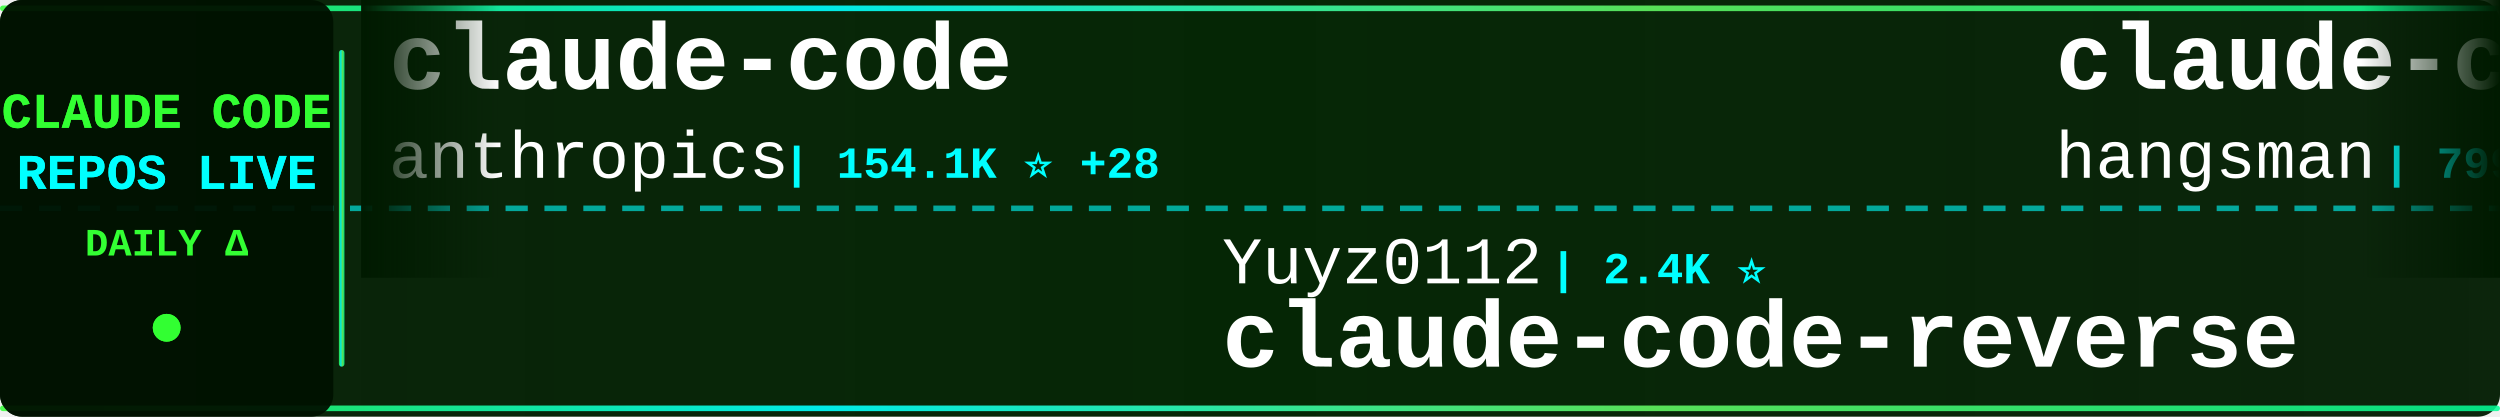
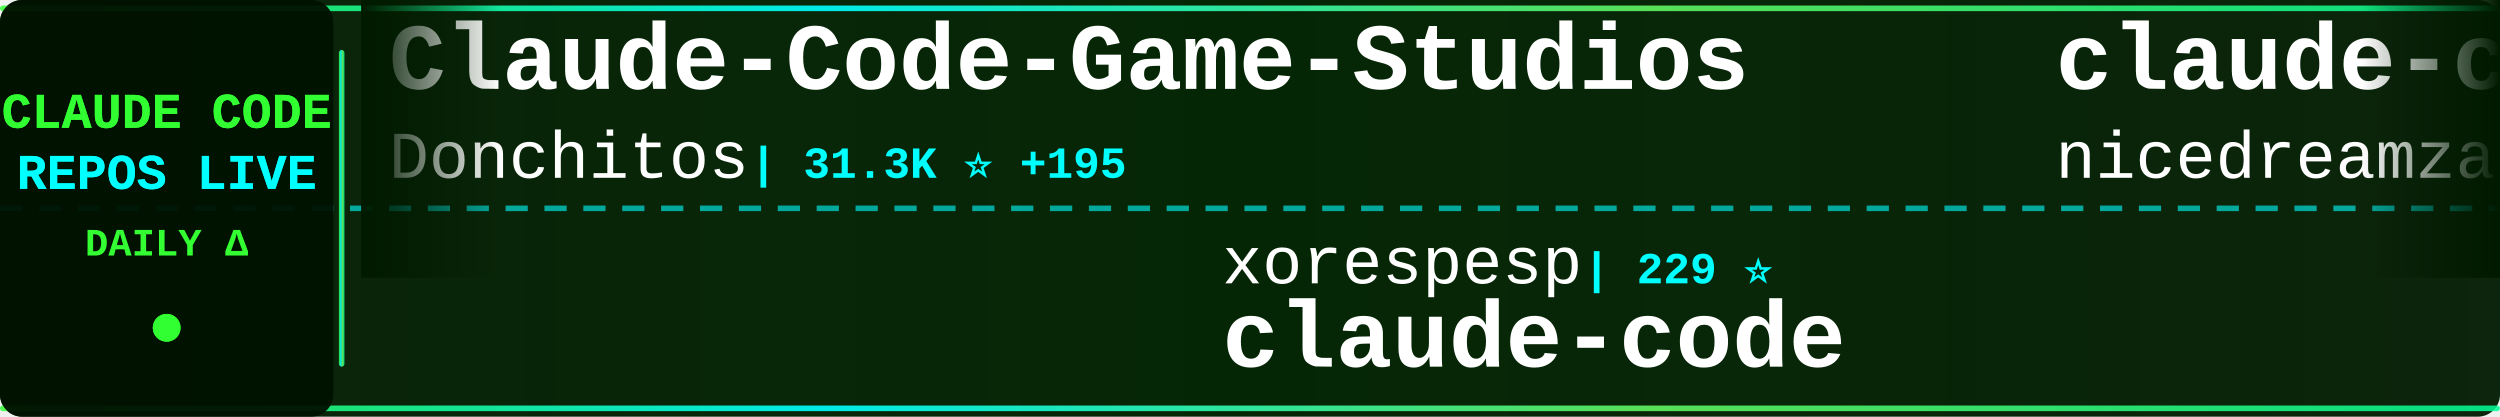
<svg xmlns="http://www.w3.org/2000/svg" width="900" height="150">
  <defs>
    <linearGradient id="tickerBg" x1="0%" y1="0%" x2="100%" y2="0%">
      <stop offset="0%" style="stop-color:#001a00;stop-opacity:0.95" />
      <stop offset="50%" style="stop-color:#002200;stop-opacity:0.98" />
      <stop offset="100%" style="stop-color:#001a00;stop-opacity:0.95" />
    </linearGradient>
    <linearGradient id="borderGrad" x1="0%" y1="0%" x2="100%" y2="0%">
      <stop offset="0%" style="stop-color:#33ff33;stop-opacity:0.85">
        <animate attributeName="stop-opacity" values="0.85;1;0.85" dur="2s" repeatCount="indefinite" />
      </stop>
      <stop offset="33%" style="stop-color:#00ffff;stop-opacity:0.9">
        <animate attributeName="stop-opacity" values="0.9;1;0.9" dur="2.2s" repeatCount="indefinite" />
      </stop>
      <stop offset="66%" style="stop-color:#66ff66;stop-opacity:0.85">
        <animate attributeName="stop-opacity" values="0.85;1;0.85" dur="1.8s" repeatCount="indefinite" />
      </stop>
      <stop offset="100%" style="stop-color:#00ff99;stop-opacity:0.85">
        <animate attributeName="stop-opacity" values="0.85;1;0.85" dur="2s" repeatCount="indefinite" />
      </stop>
    </linearGradient>
    <filter id="textGlow">
      <feGaussianBlur stdDeviation="0.1" result="coloredBlur" />
      <feMerge>
        <feMergeNode in="coloredBlur" />
        <feMergeNode in="SourceGraphic" />
      </feMerge>
    </filter>
    <filter id="metricGlow">
      <feGaussianBlur stdDeviation="0.2" result="coloredBlur" />
      <feMerge>
        <feMergeNode in="coloredBlur" />
        <feMergeNode in="SourceGraphic" />
      </feMerge>
    </filter>
    <linearGradient id="leftFade" x1="0%" y1="0%" x2="100%" y2="0%">
      <stop offset="0%" style="stop-color:#001a00;stop-opacity:1" />
      <stop offset="100%" style="stop-color:#001a00;stop-opacity:0" />
    </linearGradient>
    <linearGradient id="rightFade" x1="0%" y1="0%" x2="100%" y2="0%">
      <stop offset="0%" style="stop-color:#001a00;stop-opacity:0" />
      <stop offset="100%" style="stop-color:#001a00;stop-opacity:1" />
    </linearGradient>
  </defs>
  <rect width="900" height="150" fill="url(#tickerBg)" rx="8" />
  <rect x="0" y="2" width="900" height="2" fill="url(#borderGrad)" rx="1" />
  <rect x="0" y="146" width="900" height="2" fill="url(#borderGrad)" rx="1" />
  <line x1="0" y1="75" x2="900" y2="75" stroke="#00ffff" stroke-width="2" stroke-dasharray="8 6" opacity="0.6" />
  <rect x="0" y="0" width="120" height="150" fill="#001100" opacity="0.95" rx="8" />
  <text x="60" y="46" font-family="'Courier New', monospace" font-size="18" font-weight="bold" fill="#33ff33" text-anchor="middle" filter="url(#textGlow)">
    CLAUDE CODE
  </text>
  <text x="60" y="68" font-family="'Courier New', monospace" font-size="18" font-weight="bold" fill="#00ffff" text-anchor="middle" filter="url(#textGlow)">
    REPOS LIVE
  </text>
  <text x="60" y="92" font-family="'Courier New', monospace" font-size="14" font-weight="bold" fill="#33ff33" text-anchor="middle">
    DAILY Δ
  </text>
  <circle cx="60" cy="118" r="5" fill="#33ff33" filter="url(#metricGlow)">
    <animate attributeName="r" values="4;6;4" dur="1.5s" repeatCount="indefinite" />
    <animate attributeName="opacity" values="0.6;1;0.6" dur="1.5s" repeatCount="indefinite" />
  </circle>
  <rect x="122" y="18" width="2" height="114" fill="url(#borderGrad)" rx="1" />
  <clipPath id="tickerClip">
    <rect x="130" y="0" width="770" height="150" />
  </clipPath>
  <g clip-path="url(#tickerClip)">
    <g id="tickerItems">
      <animateTransform attributeName="transform" attributeType="XML" type="translate" from="0 0" to="-3000 0" dur="54s" repeatCount="indefinite" />
      <g transform="translate(0, 0)">
-         <text x="140" y="32" font-family="'Courier New', monospace" font-size="34" font-weight="bold" fill="#ffffff">claude-code</text>
-         <text x="140" y="64" font-family="'Courier New', monospace" font-size="24" font-weight="normal" fill="#ffffff" opacity="1.0">anthropics</text>
-         <text x="282" y="64" font-family="'Courier New', monospace" font-size="16" font-weight="bold" fill="#00ffff"> | 154.1K ⭐ +28</text>
+         <text x="140" y="32" font-family="'Courier New', monospace" font-size="34" font-weight="bold" fill="#ffffff">Claude-Code-Game-Studios</text>
+         <text x="140" y="64" font-family="'Courier New', monospace" font-size="24" font-weight="normal" fill="#ffffff" opacity="1.0">Donchitos</text>
+         <text x="270" y="64" font-family="'Courier New', monospace" font-size="16" font-weight="bold" fill="#00ffff"> | 31.3K ⭐ +195</text>
      </g>
      <g transform="translate(300, 0)">
-         <text x="140" y="102" font-family="'Courier New', monospace" font-size="24" font-weight="normal" fill="#ffffff" opacity="1.0">Yuyz0112</text>
-         <text x="258" y="102" font-family="'Courier New', monospace" font-size="16" font-weight="bold" fill="#00ffff"> | 2.4K ⭐</text>
-         <text x="140" y="132" font-family="'Courier New', monospace" font-size="34" font-weight="bold" fill="#ffffff">claude-code-reverse</text>
+         <text x="140" y="102" font-family="'Courier New', monospace" font-size="24" font-weight="normal" fill="#ffffff" opacity="1.0">xorespesp</text>
+         <text x="270" y="102" font-family="'Courier New', monospace" font-size="16" font-weight="bold" fill="#00ffff"> | 229 ⭐</text>
+         <text x="140" y="132" font-family="'Courier New', monospace" font-size="34" font-weight="bold" fill="#ffffff">claude-code</text>
      </g>
      <g transform="translate(600, 0)">
-         <text x="140" y="32" font-family="'Courier New', monospace" font-size="34" font-weight="bold" fill="#ffffff">claude-code-source</text>
-         <text x="140" y="64" font-family="'Courier New', monospace" font-size="24" font-weight="normal" fill="#ffffff" opacity="1.0">hangsman</text>
-         <text x="258" y="64" font-family="'Courier New', monospace" font-size="16" font-weight="bold" fill="#00ffff"> | 799 ⭐</text>
+         <text x="140" y="32" font-family="'Courier New', monospace" font-size="34" font-weight="bold" fill="#ffffff">claude-code-local</text>
+         <text x="140" y="64" font-family="'Courier New', monospace" font-size="24" font-weight="normal" fill="#ffffff" opacity="1.0">nicedreamzapp</text>
+         <text x="318" y="64" font-family="'Courier New', monospace" font-size="16" font-weight="bold" fill="#00ffff"> | 3.4K ⭐</text>
      </g>
      <g transform="translate(900, 0)">
-         <text x="140" y="102" font-family="'Courier New', monospace" font-size="24" font-weight="normal" fill="#ffffff" opacity="1.0">anthropics</text>
-         <text x="282" y="102" font-family="'Courier New', monospace" font-size="16" font-weight="bold" fill="#00ffff"> | 1.0K ⭐ +2</text>
-         <text x="140" y="132" font-family="'Courier New', monospace" font-size="34" font-weight="bold" fill="#ffffff">claude-code-base-action</text>
+         <text x="140" y="102" font-family="'Courier New', monospace" font-size="24" font-weight="normal" fill="#ffffff" opacity="1.0">pengchengneo</text>
+         <text x="306" y="102" font-family="'Courier New', monospace" font-size="16" font-weight="bold" fill="#00ffff"> | 1.8K ⭐</text>
+         <text x="140" y="132" font-family="'Courier New', monospace" font-size="34" font-weight="bold" fill="#ffffff">Claude-Code</text>
      </g>
      <g transform="translate(1200, 0)">
-         <text x="140" y="32" font-family="'Courier New', monospace" font-size="34" font-weight="bold" fill="#ffffff">claude-code</text>
-         <text x="140" y="64" font-family="'Courier New', monospace" font-size="24" font-weight="normal" fill="#ffffff" opacity="1.0">xorespesp</text>
-         <text x="270" y="64" font-family="'Courier New', monospace" font-size="16" font-weight="bold" fill="#00ffff"> | 229 ⭐</text>
+         <text x="140" y="32" font-family="'Courier New', monospace" font-size="34" font-weight="bold" fill="#ffffff">claude-code-source</text>
+         <text x="140" y="64" font-family="'Courier New', monospace" font-size="24" font-weight="normal" fill="#ffffff" opacity="1.0">JrCx7scC</text>
+         <text x="258" y="64" font-family="'Courier New', monospace" font-size="16" font-weight="bold" fill="#00ffff"> | 375 ⭐</text>
      </g>
      <g transform="translate(1500, 0)">
-         <text x="140" y="102" font-family="'Courier New', monospace" font-size="24" font-weight="normal" fill="#ffffff" opacity="1.0">JrCx7scC</text>
-         <text x="258" y="102" font-family="'Courier New', monospace" font-size="16" font-weight="bold" fill="#00ffff"> | 375 ⭐</text>
-         <text x="140" y="132" font-family="'Courier New', monospace" font-size="34" font-weight="bold" fill="#ffffff">claude-code-source</text>
+         <text x="140" y="102" font-family="'Courier New', monospace" font-size="24" font-weight="normal" fill="#ffffff" opacity="1.0">diet103</text>
+         <text x="246" y="102" font-family="'Courier New', monospace" font-size="16" font-weight="bold" fill="#00ffff"> | 10.0K ⭐</text>
+         <text x="140" y="132" font-family="'Courier New', monospace" font-size="34" font-weight="bold" fill="#ffffff">claude-code-infrastructu...</text>
      </g>
      <g transform="translate(1800, 0)">
-         <text x="140" y="32" font-family="'Courier New', monospace" font-size="34" font-weight="bold" fill="#ffffff">awesome-claude-code</text>
-         <text x="140" y="64" font-family="'Courier New', monospace" font-size="24" font-weight="normal" fill="#ffffff" opacity="1.0">jqueryscript</text>
-         <text x="306" y="64" font-family="'Courier New', monospace" font-size="16" font-weight="bold" fill="#00ffff"> | 541 ⭐</text>
+         <text x="140" y="32" font-family="'Courier New', monospace" font-size="34" font-weight="bold" fill="#ffffff">claude-code-my-workflow</text>
+         <text x="140" y="64" font-family="'Courier New', monospace" font-size="24" font-weight="normal" fill="#ffffff" opacity="1.0">pedrohcgs</text>
+         <text x="270" y="64" font-family="'Courier New', monospace" font-size="16" font-weight="bold" fill="#00ffff"> | 1.7K ⭐</text>
      </g>
      <g transform="translate(2100, 0)">
-         <text x="140" y="102" font-family="'Courier New', monospace" font-size="24" font-weight="normal" fill="#ffffff" opacity="1.0">wanshuiyin</text>
-         <text x="282" y="102" font-family="'Courier New', monospace" font-size="16" font-weight="bold" fill="#00ffff"> | 18.4K ⭐ +1</text>
-         <text x="140" y="132" font-family="'Courier New', monospace" font-size="34" font-weight="bold" fill="#ffffff">Auto-claude-code-researc...</text>
+         <text x="140" y="102" font-family="'Courier New', monospace" font-size="24" font-weight="normal" fill="#ffffff" opacity="1.0">VineeTagarwaL-code</text>
+         <text x="378" y="102" font-family="'Courier New', monospace" font-size="16" font-weight="bold" fill="#00ffff"> | 272 ⭐</text>
+         <text x="140" y="132" font-family="'Courier New', monospace" font-size="34" font-weight="bold" fill="#ffffff">claude-code</text>
      </g>
      <g transform="translate(2400, 0)">
-         <text x="140" y="32" font-family="'Courier New', monospace" font-size="34" font-weight="bold" fill="#ffffff">claude-code</text>
-         <text x="140" y="64" font-family="'Courier New', monospace" font-size="24" font-weight="normal" fill="#ffffff" opacity="1.0">isboyjc</text>
-         <text x="246" y="64" font-family="'Courier New', monospace" font-size="16" font-weight="bold" fill="#00ffff"> | 161 ⭐</text>
+         <text x="140" y="32" font-family="'Courier New', monospace" font-size="34" font-weight="bold" fill="#ffffff">claude-code-source-code</text>
+         <text x="140" y="64" font-family="'Courier New', monospace" font-size="24" font-weight="normal" fill="#ffffff" opacity="1.0">777genius</text>
+         <text x="270" y="64" font-family="'Courier New', monospace" font-size="16" font-weight="bold" fill="#00ffff"> | 937 ⭐</text>
      </g>
      <g transform="translate(2700, 0)">
-         <text x="140" y="102" font-family="'Courier New', monospace" font-size="24" font-weight="normal" fill="#ffffff" opacity="1.0">Pimzino</text>
-         <text x="246" y="102" font-family="'Courier New', monospace" font-size="16" font-weight="bold" fill="#00ffff"> | 3.9K ⭐</text>
-         <text x="140" y="132" font-family="'Courier New', monospace" font-size="34" font-weight="bold" fill="#ffffff">claude-code-spec-workflo...</text>
+         <text x="140" y="102" font-family="'Courier New', monospace" font-size="24" font-weight="normal" fill="#ffffff" opacity="1.0">asgeirtj</text>
+         <text x="258" y="102" font-family="'Courier New', monospace" font-size="16" font-weight="bold" fill="#00ffff"> | 70.5K ⭐ +7</text>
+         <text x="140" y="132" font-family="'Courier New', monospace" font-size="34" font-weight="bold" fill="#ffffff">system_prompts_leaks</text>
      </g>
      <g transform="translate(3000, 0)">
-         <text x="140" y="32" font-family="'Courier New', monospace" font-size="34" font-weight="bold" fill="#ffffff">claude-code</text>
-         <text x="140" y="64" font-family="'Courier New', monospace" font-size="24" font-weight="normal" fill="#ffffff" opacity="1.0">anthropics</text>
-         <text x="282" y="64" font-family="'Courier New', monospace" font-size="16" font-weight="bold" fill="#00ffff"> | 154.1K ⭐ +28</text>
+         <text x="140" y="32" font-family="'Courier New', monospace" font-size="34" font-weight="bold" fill="#ffffff">Claude-Code-Game-Studios</text>
+         <text x="140" y="64" font-family="'Courier New', monospace" font-size="24" font-weight="normal" fill="#ffffff" opacity="1.0">Donchitos</text>
+         <text x="270" y="64" font-family="'Courier New', monospace" font-size="16" font-weight="bold" fill="#00ffff"> | 31.3K ⭐ +195</text>
      </g>
      <g transform="translate(3300, 0)">
-         <text x="140" y="102" font-family="'Courier New', monospace" font-size="24" font-weight="normal" fill="#ffffff" opacity="1.0">Yuyz0112</text>
-         <text x="258" y="102" font-family="'Courier New', monospace" font-size="16" font-weight="bold" fill="#00ffff"> | 2.4K ⭐</text>
-         <text x="140" y="132" font-family="'Courier New', monospace" font-size="34" font-weight="bold" fill="#ffffff">claude-code-reverse</text>
+         <text x="140" y="102" font-family="'Courier New', monospace" font-size="24" font-weight="normal" fill="#ffffff" opacity="1.0">xorespesp</text>
+         <text x="270" y="102" font-family="'Courier New', monospace" font-size="16" font-weight="bold" fill="#00ffff"> | 229 ⭐</text>
+         <text x="140" y="132" font-family="'Courier New', monospace" font-size="34" font-weight="bold" fill="#ffffff">claude-code</text>
      </g>
      <g transform="translate(3600, 0)">
-         <text x="140" y="32" font-family="'Courier New', monospace" font-size="34" font-weight="bold" fill="#ffffff">claude-code-source</text>
-         <text x="140" y="64" font-family="'Courier New', monospace" font-size="24" font-weight="normal" fill="#ffffff" opacity="1.0">hangsman</text>
-         <text x="258" y="64" font-family="'Courier New', monospace" font-size="16" font-weight="bold" fill="#00ffff"> | 799 ⭐</text>
+         <text x="140" y="32" font-family="'Courier New', monospace" font-size="34" font-weight="bold" fill="#ffffff">claude-code-local</text>
+         <text x="140" y="64" font-family="'Courier New', monospace" font-size="24" font-weight="normal" fill="#ffffff" opacity="1.0">nicedreamzapp</text>
+         <text x="318" y="64" font-family="'Courier New', monospace" font-size="16" font-weight="bold" fill="#00ffff"> | 3.4K ⭐</text>
      </g>
      <g transform="translate(3900, 0)">
-         <text x="140" y="102" font-family="'Courier New', monospace" font-size="24" font-weight="normal" fill="#ffffff" opacity="1.0">anthropics</text>
-         <text x="282" y="102" font-family="'Courier New', monospace" font-size="16" font-weight="bold" fill="#00ffff"> | 1.0K ⭐ +2</text>
-         <text x="140" y="132" font-family="'Courier New', monospace" font-size="34" font-weight="bold" fill="#ffffff">claude-code-base-action</text>
+         <text x="140" y="102" font-family="'Courier New', monospace" font-size="24" font-weight="normal" fill="#ffffff" opacity="1.0">pengchengneo</text>
+         <text x="306" y="102" font-family="'Courier New', monospace" font-size="16" font-weight="bold" fill="#00ffff"> | 1.8K ⭐</text>
+         <text x="140" y="132" font-family="'Courier New', monospace" font-size="34" font-weight="bold" fill="#ffffff">Claude-Code</text>
      </g>
    </g>
  </g>
  <rect x="130" y="0" width="50" height="100" fill="url(#leftFade)" />
  <rect x="850" y="0" width="50" height="100" fill="url(#rightFade)" />
</svg>
